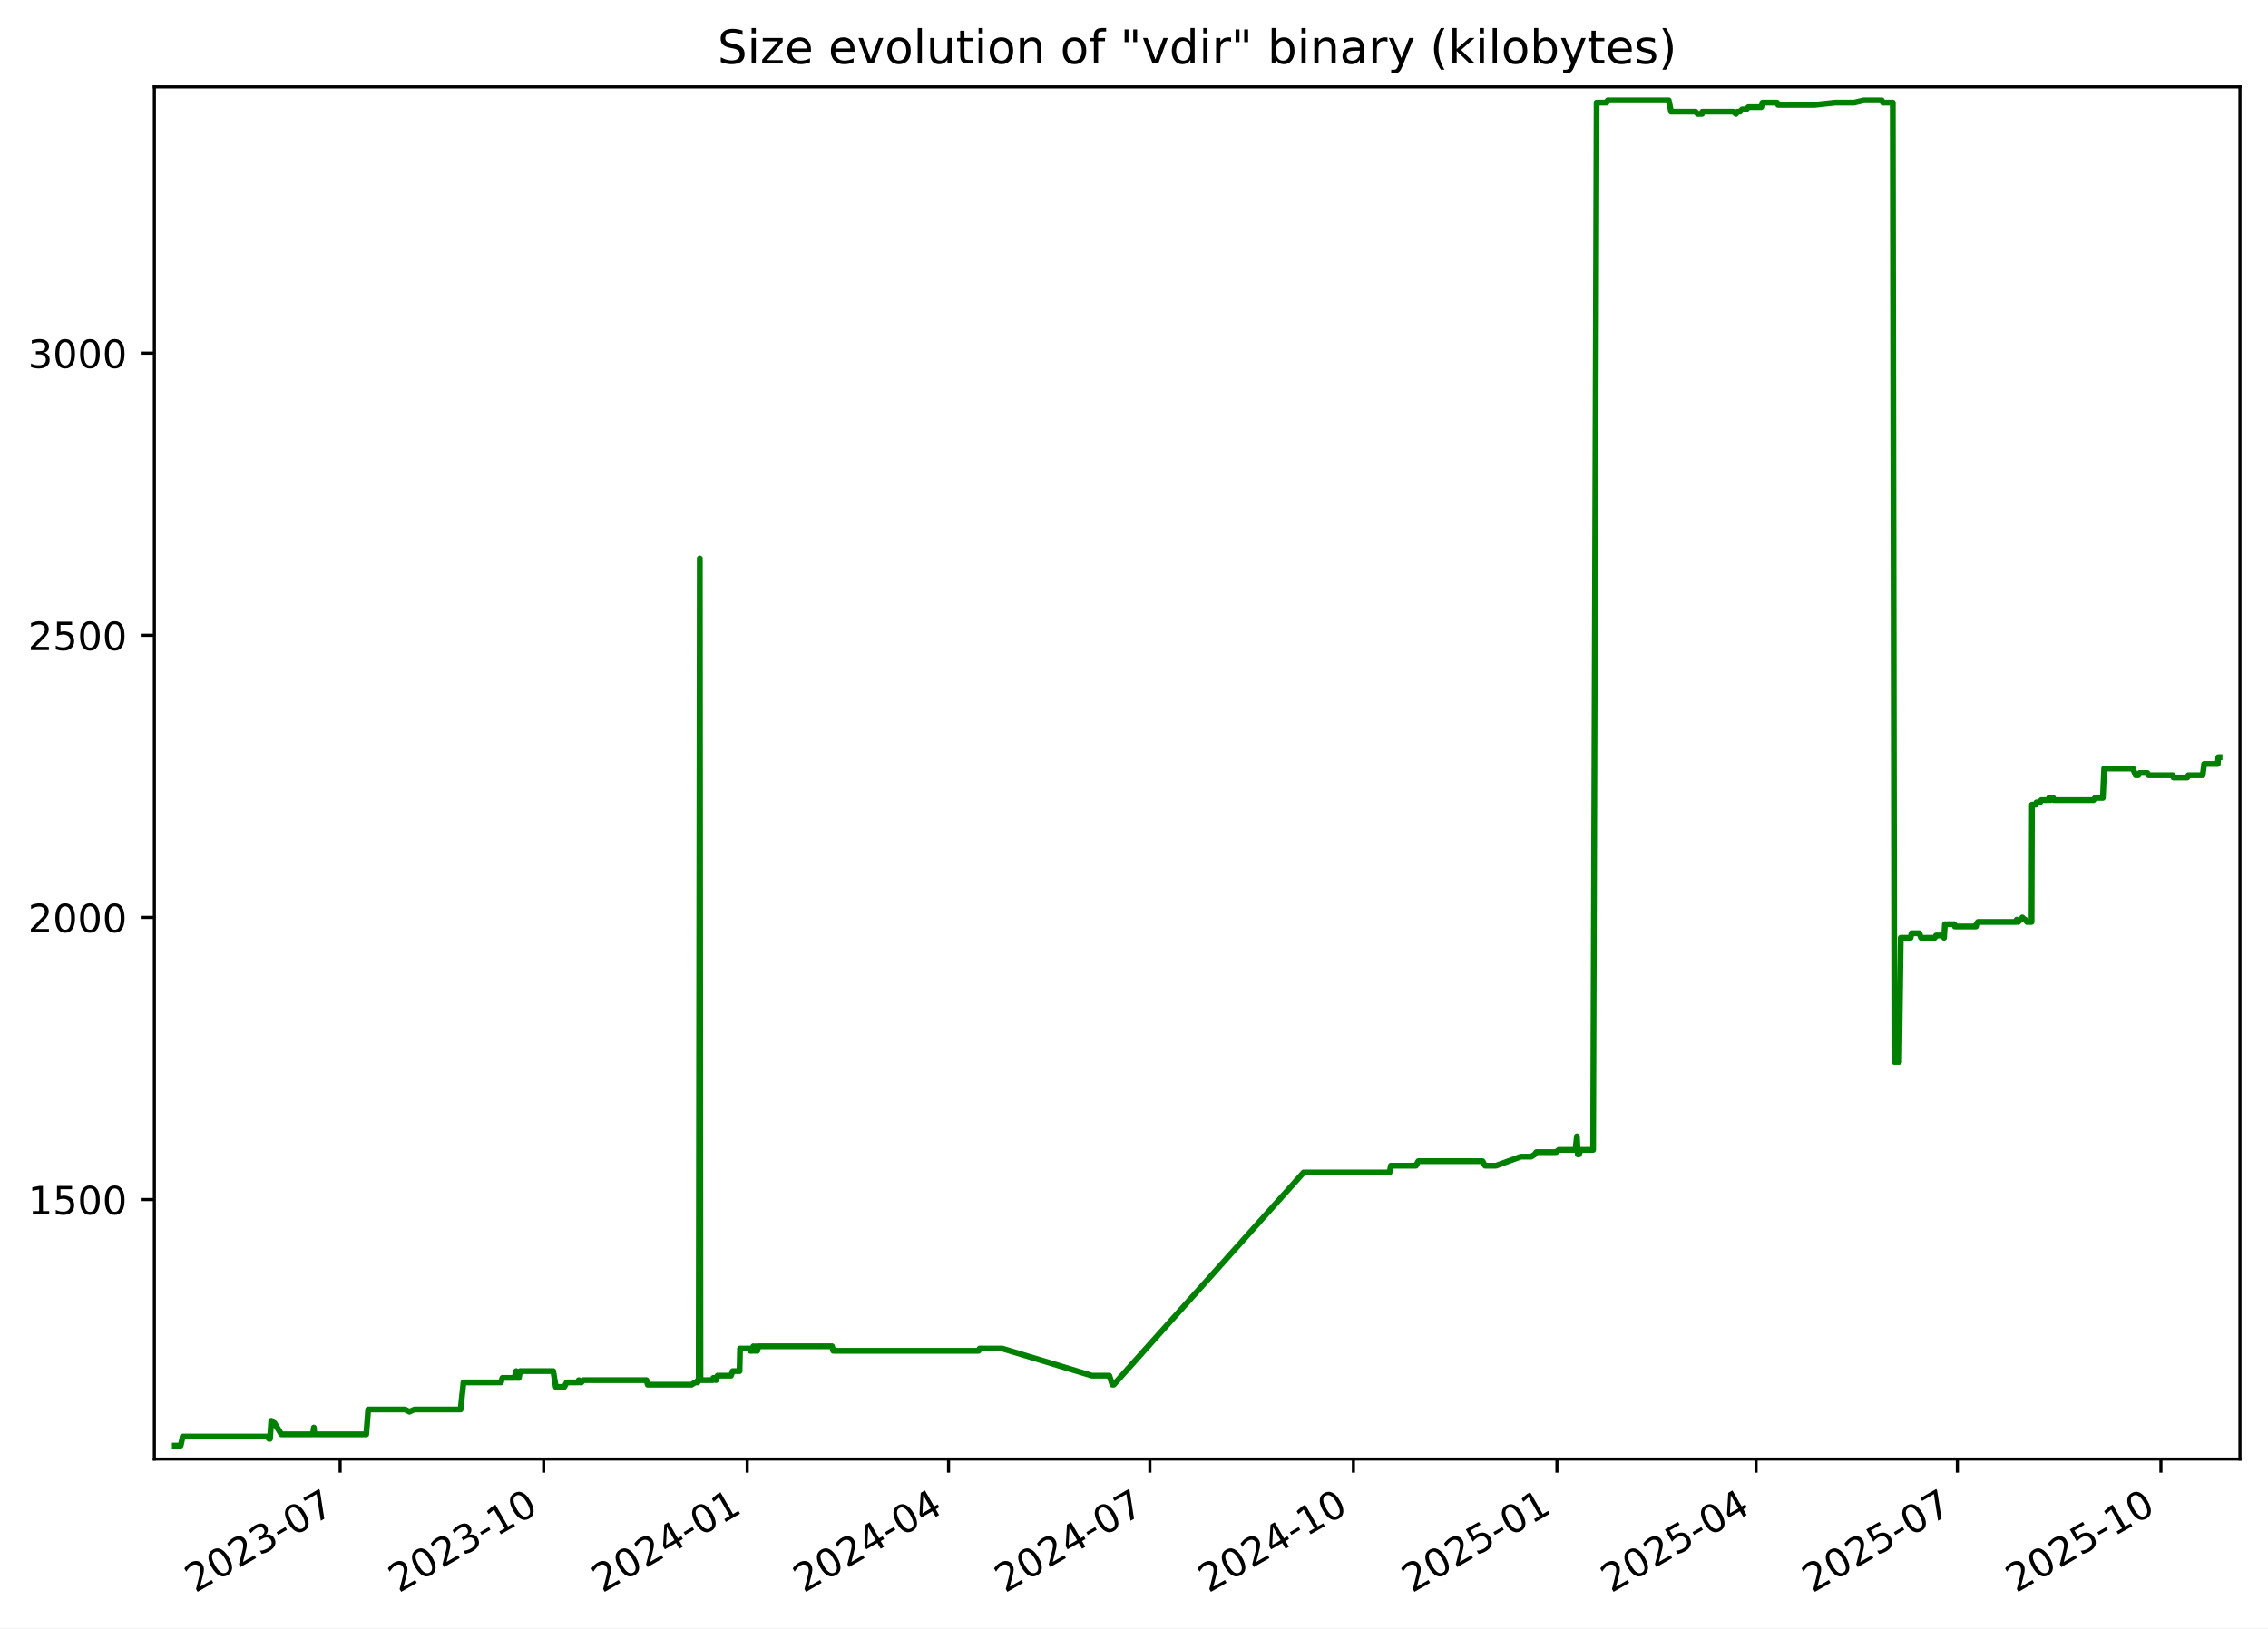
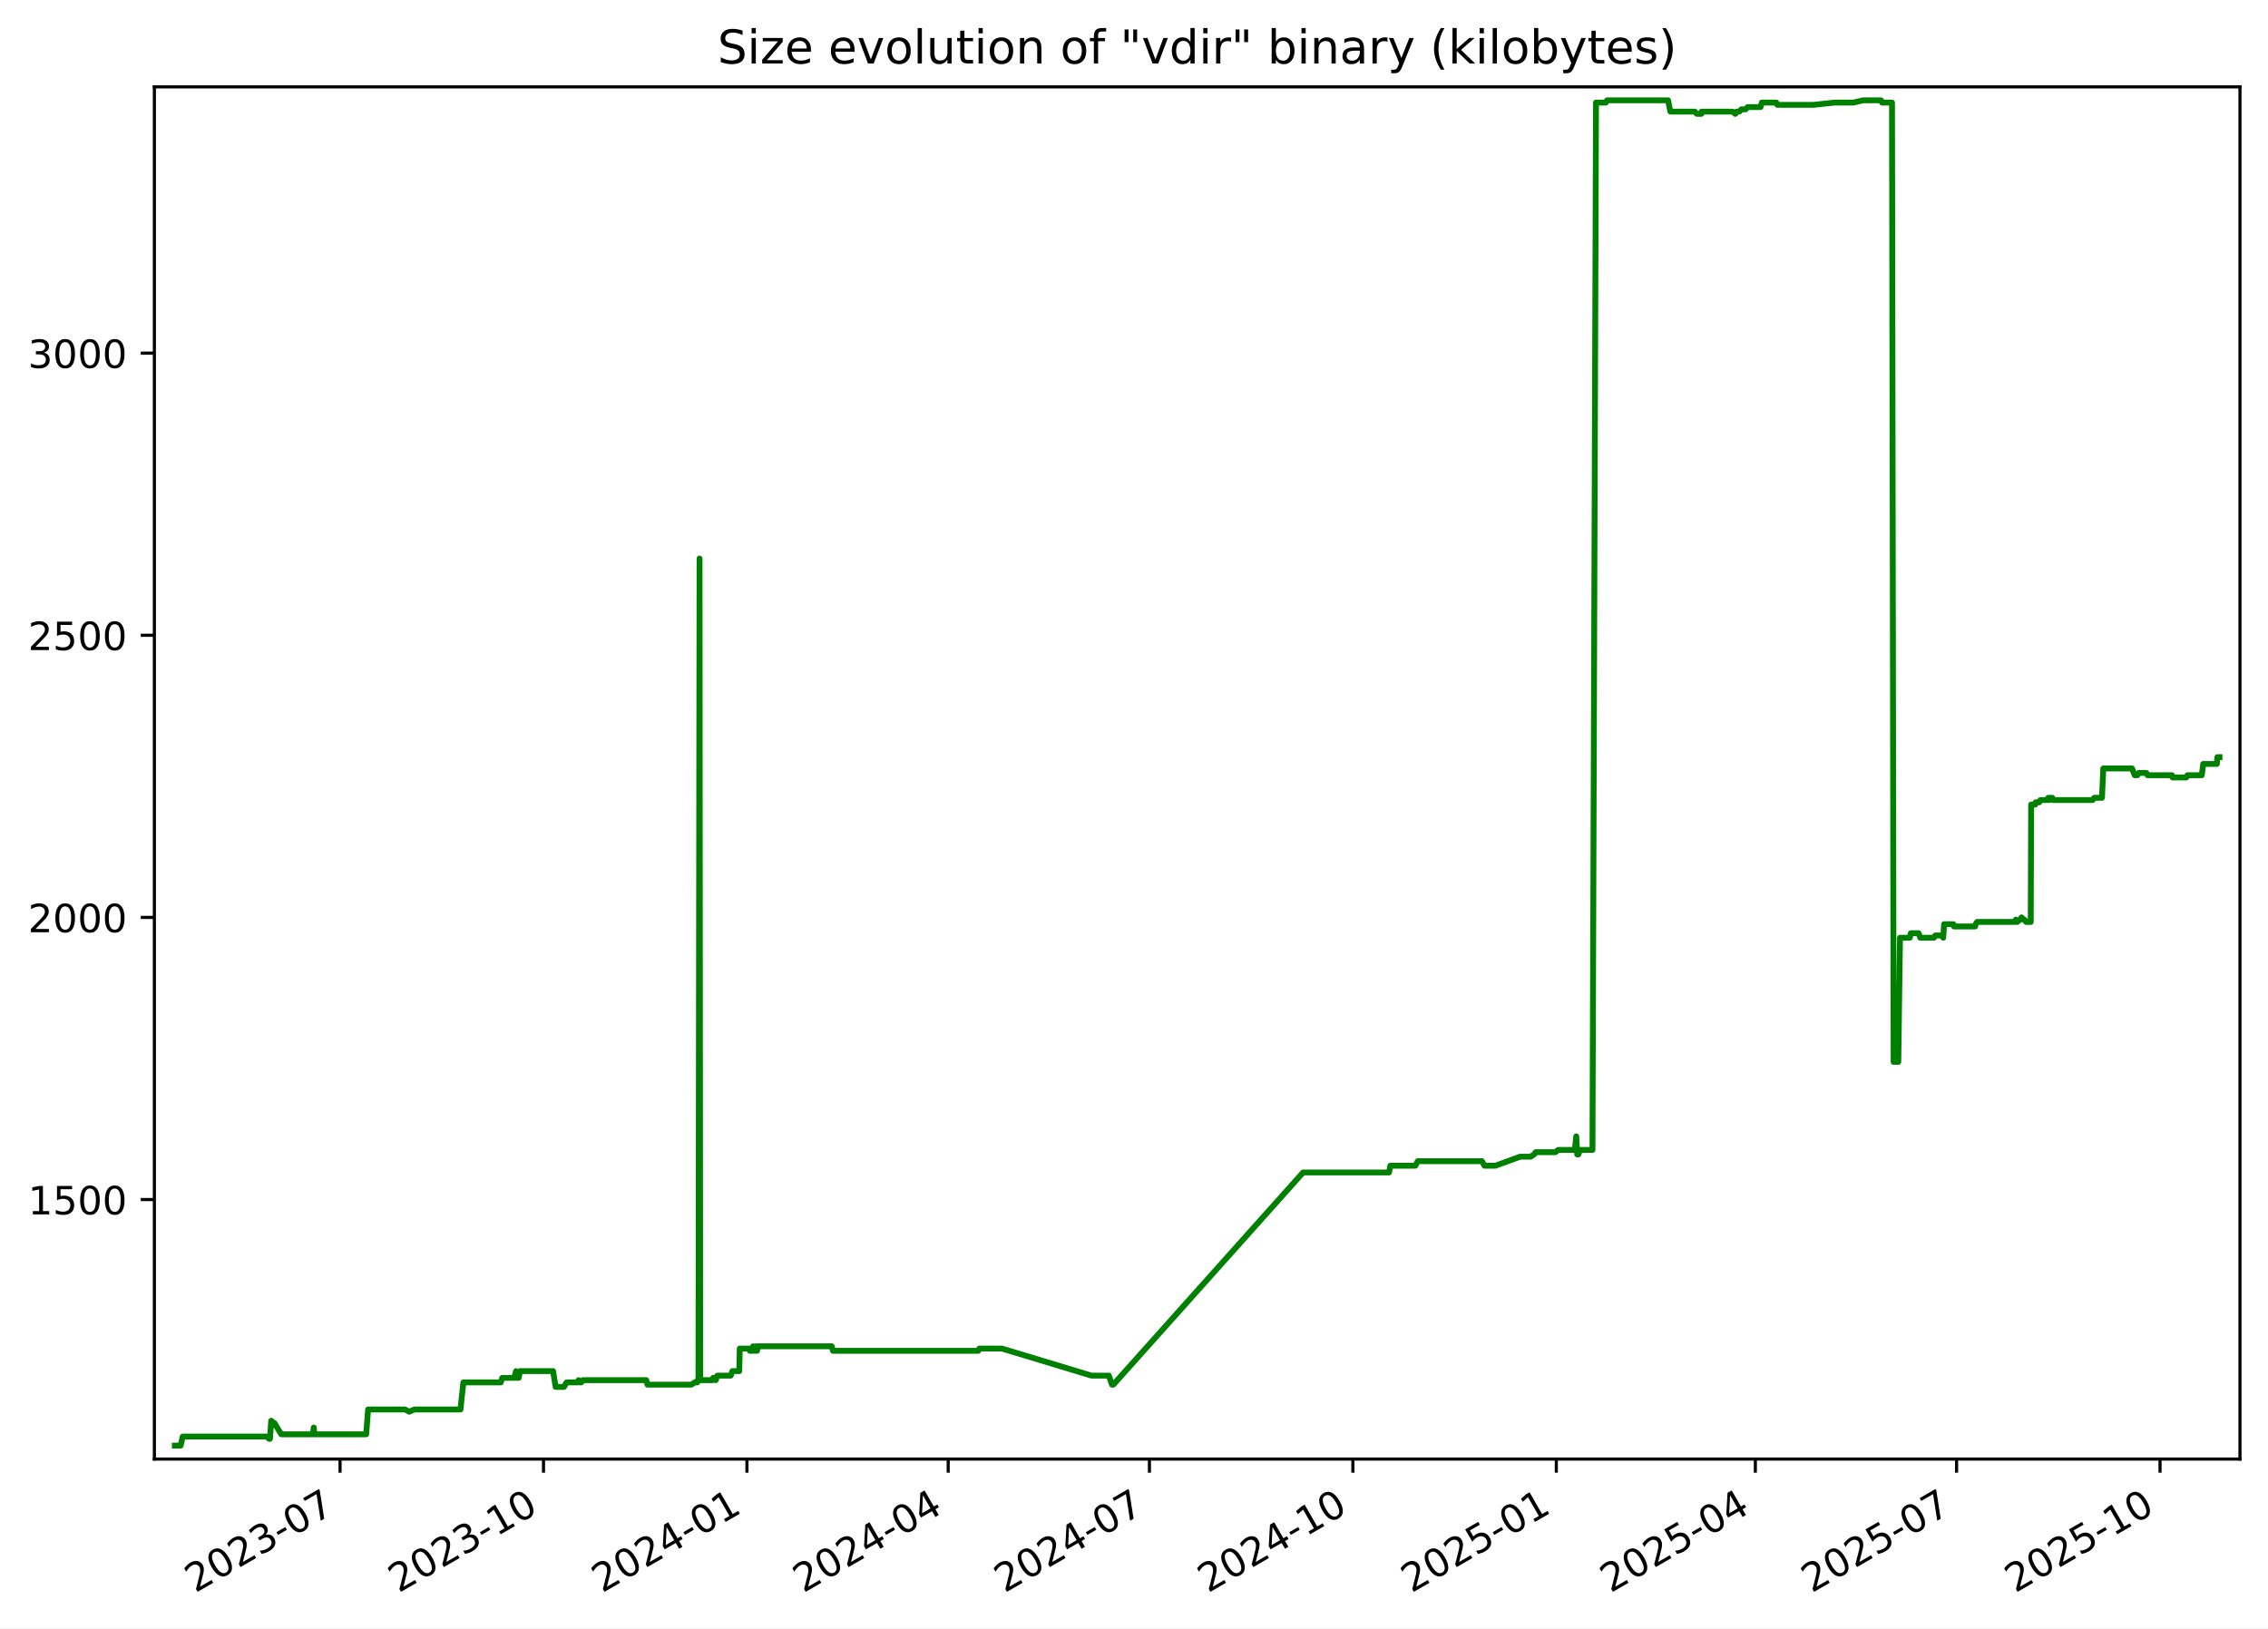
<svg xmlns="http://www.w3.org/2000/svg" xmlns:xlink="http://www.w3.org/1999/xlink" width="582.53pt" height="418.303pt" viewBox="0 0 582.53 418.303" version="1.1">
  <defs>
    <style type="text/css">*{stroke-linejoin: round; stroke-linecap: butt}</style>
  </defs>
  <g id="figure_1">
    <g id="patch_1">
      <path d="M -0 418.303  L 582.53 418.303  L 582.53 0  L -0 0  z " style="fill: #ffffff" />
    </g>
    <g id="axes_1">
      <g id="patch_2">
        <path d="M 39.65 374.83  L 575.33 374.83  L 575.33 22.318  L 39.65 22.318  z " style="fill: #ffffff" />
      </g>
      <g id="matplotlib.axis_1">
        <g id="xtick_1">
          <g id="line2d_1">
            <defs>
-               <path id="m505cd534e2" d="M 0 0  L 0 3.5  " style="stroke: #000000; stroke-width: 0.8" />
+               <path id="m823cda93e3" d="M 0 0  L 0 3.5  " style="stroke: #000000; stroke-width: 0.8" />
            </defs>
            <g>
-               <use xlink:href="#m505cd534e2" x="87.362" y="374.83" style="stroke: #000000; stroke-width: 0.8" />
+               <use xlink:href="#m823cda93e3" x="87.342" y="374.83" style="stroke: #000000; stroke-width: 0.8" />
            </g>
          </g>
          <g id="text_1">
-             <g transform="translate(50.13691 409.302) rotate(-30) scale(0.1 -0.1)">
+             <g transform="translate(50.11741 409.302) rotate(-30) scale(0.1 -0.1)">
              <defs>
                <path id="DejaVuSans-32" d="M 1228 531  L 3431 531  L 3431 0  L 469 0  L 469 531  Q 828 903 1448 1529  Q 2069 2156 2228 2338  Q 2531 2678 2651 2914  Q 2772 3150 2772 3378  Q 2772 3750 2511 3984  Q 2250 4219 1831 4219  Q 1534 4219 1204 4116  Q 875 4013 500 3803  L 500 4441  Q 881 4594 1212 4672  Q 1544 4750 1819 4750  Q 2544 4750 2975 4387  Q 3406 4025 3406 3419  Q 3406 3131 3298 2873  Q 3191 2616 2906 2266  Q 2828 2175 2409 1742  Q 1991 1309 1228 531  z " transform="scale(0.015625)" />
                <path id="DejaVuSans-30" d="M 2034 4250  Q 1547 4250 1301 3770  Q 1056 3291 1056 2328  Q 1056 1369 1301 889  Q 1547 409 2034 409  Q 2525 409 2770 889  Q 3016 1369 3016 2328  Q 3016 3291 2770 3770  Q 2525 4250 2034 4250  z M 2034 4750  Q 2819 4750 3233 4129  Q 3647 3509 3647 2328  Q 3647 1150 3233 529  Q 2819 -91 2034 -91  Q 1250 -91 836 529  Q 422 1150 422 2328  Q 422 3509 836 4129  Q 1250 4750 2034 4750  z " transform="scale(0.015625)" />
                <path id="DejaVuSans-33" d="M 2597 2516  Q 3050 2419 3304 2112  Q 3559 1806 3559 1356  Q 3559 666 3084 287  Q 2609 -91 1734 -91  Q 1441 -91 1130 -33  Q 819 25 488 141  L 488 750  Q 750 597 1062 519  Q 1375 441 1716 441  Q 2309 441 2620 675  Q 2931 909 2931 1356  Q 2931 1769 2642 2001  Q 2353 2234 1838 2234  L 1294 2234  L 1294 2753  L 1863 2753  Q 2328 2753 2575 2939  Q 2822 3125 2822 3475  Q 2822 3834 2567 4026  Q 2313 4219 1838 4219  Q 1578 4219 1281 4162  Q 984 4106 628 3988  L 628 4550  Q 988 4650 1302 4700  Q 1616 4750 1894 4750  Q 2613 4750 3031 4423  Q 3450 4097 3450 3541  Q 3450 3153 3228 2886  Q 3006 2619 2597 2516  z " transform="scale(0.015625)" />
                <path id="DejaVuSans-2d" d="M 313 2009  L 1997 2009  L 1997 1497  L 313 1497  L 313 2009  z " transform="scale(0.015625)" />
                <path id="DejaVuSans-37" d="M 525 4666  L 3525 4666  L 3525 4397  L 1831 0  L 1172 0  L 2766 4134  L 525 4134  L 525 4666  z " transform="scale(0.015625)" />
              </defs>
              <use xlink:href="#DejaVuSans-32" />
              <use xlink:href="#DejaVuSans-30" x="63.623" />
              <use xlink:href="#DejaVuSans-32" x="127.246" />
              <use xlink:href="#DejaVuSans-33" x="190.869" />
              <use xlink:href="#DejaVuSans-2d" x="254.492" />
              <use xlink:href="#DejaVuSans-30" x="290.576" />
              <use xlink:href="#DejaVuSans-37" x="354.199" />
            </g>
          </g>
        </g>
        <g id="xtick_2">
          <g id="line2d_2">
            <g>
-               <use xlink:href="#m505cd534e2" x="139.641" y="374.83" style="stroke: #000000; stroke-width: 0.8" />
+               <use xlink:href="#m823cda93e3" x="139.597" y="374.83" style="stroke: #000000; stroke-width: 0.8" />
            </g>
          </g>
          <g id="text_2">
-             <g transform="translate(102.4159 409.302) rotate(-30) scale(0.1 -0.1)">
+             <g transform="translate(102.3724 409.302) rotate(-30) scale(0.1 -0.1)">
              <defs>
                <path id="DejaVuSans-31" d="M 794 531  L 1825 531  L 1825 4091  L 703 3866  L 703 4441  L 1819 4666  L 2450 4666  L 2450 531  L 3481 531  L 3481 0  L 794 0  L 794 531  z " transform="scale(0.015625)" />
              </defs>
              <use xlink:href="#DejaVuSans-32" />
              <use xlink:href="#DejaVuSans-30" x="63.623" />
              <use xlink:href="#DejaVuSans-32" x="127.246" />
              <use xlink:href="#DejaVuSans-33" x="190.869" />
              <use xlink:href="#DejaVuSans-2d" x="254.492" />
              <use xlink:href="#DejaVuSans-31" x="290.576" />
              <use xlink:href="#DejaVuSans-30" x="354.199" />
            </g>
          </g>
        </g>
        <g id="xtick_3">
          <g id="line2d_3">
            <g>
-               <use xlink:href="#m505cd534e2" x="191.92" y="374.83" style="stroke: #000000; stroke-width: 0.8" />
+               <use xlink:href="#m823cda93e3" x="191.852" y="374.83" style="stroke: #000000; stroke-width: 0.8" />
            </g>
          </g>
          <g id="text_3">
-             <g transform="translate(154.6949 409.302) rotate(-30) scale(0.1 -0.1)">
+             <g transform="translate(154.6274 409.302) rotate(-30) scale(0.1 -0.1)">
              <defs>
                <path id="DejaVuSans-34" d="M 2419 4116  L 825 1625  L 2419 1625  L 2419 4116  z M 2253 4666  L 3047 4666  L 3047 1625  L 3713 1625  L 3713 1100  L 3047 1100  L 3047 0  L 2419 0  L 2419 1100  L 313 1100  L 313 1709  L 2253 4666  z " transform="scale(0.015625)" />
              </defs>
              <use xlink:href="#DejaVuSans-32" />
              <use xlink:href="#DejaVuSans-30" x="63.623" />
              <use xlink:href="#DejaVuSans-32" x="127.246" />
              <use xlink:href="#DejaVuSans-34" x="190.869" />
              <use xlink:href="#DejaVuSans-2d" x="254.492" />
              <use xlink:href="#DejaVuSans-30" x="290.576" />
              <use xlink:href="#DejaVuSans-31" x="354.199" />
            </g>
          </g>
        </g>
        <g id="xtick_4">
          <g id="line2d_4">
            <g>
-               <use xlink:href="#m505cd534e2" x="243.63" y="374.83" style="stroke: #000000; stroke-width: 0.8" />
+               <use xlink:href="#m823cda93e3" x="243.539" y="374.83" style="stroke: #000000; stroke-width: 0.8" />
            </g>
          </g>
          <g id="text_4">
-             <g transform="translate(206.4056 409.302) rotate(-30) scale(0.1 -0.1)">
+             <g transform="translate(206.3144 409.302) rotate(-30) scale(0.1 -0.1)">
              <use xlink:href="#DejaVuSans-32" />
              <use xlink:href="#DejaVuSans-30" x="63.623" />
              <use xlink:href="#DejaVuSans-32" x="127.246" />
              <use xlink:href="#DejaVuSans-34" x="190.869" />
              <use xlink:href="#DejaVuSans-2d" x="254.492" />
              <use xlink:href="#DejaVuSans-30" x="290.576" />
              <use xlink:href="#DejaVuSans-34" x="354.199" />
            </g>
          </g>
        </g>
        <g id="xtick_5">
          <g id="line2d_5">
            <g>
-               <use xlink:href="#m505cd534e2" x="295.341" y="374.83" style="stroke: #000000; stroke-width: 0.8" />
+               <use xlink:href="#m823cda93e3" x="295.226" y="374.83" style="stroke: #000000; stroke-width: 0.8" />
            </g>
          </g>
          <g id="text_5">
-             <g transform="translate(258.1164 409.302) rotate(-30) scale(0.1 -0.1)">
+             <g transform="translate(258.0014 409.302) rotate(-30) scale(0.1 -0.1)">
              <use xlink:href="#DejaVuSans-32" />
              <use xlink:href="#DejaVuSans-30" x="63.623" />
              <use xlink:href="#DejaVuSans-32" x="127.246" />
              <use xlink:href="#DejaVuSans-34" x="190.869" />
              <use xlink:href="#DejaVuSans-2d" x="254.492" />
              <use xlink:href="#DejaVuSans-30" x="290.576" />
              <use xlink:href="#DejaVuSans-37" x="354.199" />
            </g>
          </g>
        </g>
        <g id="xtick_6">
          <g id="line2d_6">
            <g>
-               <use xlink:href="#m505cd534e2" x="347.62" y="374.83" style="stroke: #000000; stroke-width: 0.8" />
+               <use xlink:href="#m823cda93e3" x="347.481" y="374.83" style="stroke: #000000; stroke-width: 0.8" />
            </g>
          </g>
          <g id="text_6">
-             <g transform="translate(310.3954 409.302) rotate(-30) scale(0.1 -0.1)">
+             <g transform="translate(310.2563 409.302) rotate(-30) scale(0.1 -0.1)">
              <use xlink:href="#DejaVuSans-32" />
              <use xlink:href="#DejaVuSans-30" x="63.623" />
              <use xlink:href="#DejaVuSans-32" x="127.246" />
              <use xlink:href="#DejaVuSans-34" x="190.869" />
              <use xlink:href="#DejaVuSans-2d" x="254.492" />
              <use xlink:href="#DejaVuSans-31" x="290.576" />
              <use xlink:href="#DejaVuSans-30" x="354.199" />
            </g>
          </g>
        </g>
        <g id="xtick_7">
          <g id="line2d_7">
            <g>
-               <use xlink:href="#m505cd534e2" x="399.899" y="374.83" style="stroke: #000000; stroke-width: 0.8" />
+               <use xlink:href="#m823cda93e3" x="399.736" y="374.83" style="stroke: #000000; stroke-width: 0.8" />
            </g>
          </g>
          <g id="text_7">
-             <g transform="translate(362.6744 409.302) rotate(-30) scale(0.1 -0.1)">
+             <g transform="translate(362.5113 409.302) rotate(-30) scale(0.1 -0.1)">
              <defs>
                <path id="DejaVuSans-35" d="M 691 4666  L 3169 4666  L 3169 4134  L 1269 4134  L 1269 2991  Q 1406 3038 1543 3061  Q 1681 3084 1819 3084  Q 2600 3084 3056 2656  Q 3513 2228 3513 1497  Q 3513 744 3044 326  Q 2575 -91 1722 -91  Q 1428 -91 1123 -41  Q 819 9 494 109  L 494 744  Q 775 591 1075 516  Q 1375 441 1709 441  Q 2250 441 2565 725  Q 2881 1009 2881 1497  Q 2881 1984 2565 2268  Q 2250 2553 1709 2553  Q 1456 2553 1204 2497  Q 953 2441 691 2322  L 691 4666  z " transform="scale(0.015625)" />
              </defs>
              <use xlink:href="#DejaVuSans-32" />
              <use xlink:href="#DejaVuSans-30" x="63.623" />
              <use xlink:href="#DejaVuSans-32" x="127.246" />
              <use xlink:href="#DejaVuSans-35" x="190.869" />
              <use xlink:href="#DejaVuSans-2d" x="254.492" />
              <use xlink:href="#DejaVuSans-30" x="290.576" />
              <use xlink:href="#DejaVuSans-31" x="354.199" />
            </g>
          </g>
        </g>
        <g id="xtick_8">
          <g id="line2d_8">
            <g>
-               <use xlink:href="#m505cd534e2" x="451.042" y="374.83" style="stroke: #000000; stroke-width: 0.8" />
+               <use xlink:href="#m823cda93e3" x="450.855" y="374.83" style="stroke: #000000; stroke-width: 0.8" />
            </g>
          </g>
          <g id="text_8">
-             <g transform="translate(413.8168 409.302) rotate(-30) scale(0.1 -0.1)">
+             <g transform="translate(413.6303 409.302) rotate(-30) scale(0.1 -0.1)">
              <use xlink:href="#DejaVuSans-32" />
              <use xlink:href="#DejaVuSans-30" x="63.623" />
              <use xlink:href="#DejaVuSans-32" x="127.246" />
              <use xlink:href="#DejaVuSans-35" x="190.869" />
              <use xlink:href="#DejaVuSans-2d" x="254.492" />
              <use xlink:href="#DejaVuSans-30" x="290.576" />
              <use xlink:href="#DejaVuSans-34" x="354.199" />
            </g>
          </g>
        </g>
        <g id="xtick_9">
          <g id="line2d_9">
            <g>
-               <use xlink:href="#m505cd534e2" x="502.752" y="374.83" style="stroke: #000000; stroke-width: 0.8" />
+               <use xlink:href="#m823cda93e3" x="502.542" y="374.83" style="stroke: #000000; stroke-width: 0.8" />
            </g>
          </g>
          <g id="text_9">
-             <g transform="translate(465.5276 409.302) rotate(-30) scale(0.1 -0.1)">
+             <g transform="translate(465.3173 409.302) rotate(-30) scale(0.1 -0.1)">
              <use xlink:href="#DejaVuSans-32" />
              <use xlink:href="#DejaVuSans-30" x="63.623" />
              <use xlink:href="#DejaVuSans-32" x="127.246" />
              <use xlink:href="#DejaVuSans-35" x="190.869" />
              <use xlink:href="#DejaVuSans-2d" x="254.492" />
              <use xlink:href="#DejaVuSans-30" x="290.576" />
              <use xlink:href="#DejaVuSans-37" x="354.199" />
            </g>
          </g>
        </g>
        <g id="xtick_10">
          <g id="line2d_10">
            <g>
-               <use xlink:href="#m505cd534e2" x="555.031" y="374.83" style="stroke: #000000; stroke-width: 0.8" />
+               <use xlink:href="#m823cda93e3" x="554.797" y="374.83" style="stroke: #000000; stroke-width: 0.8" />
            </g>
          </g>
          <g id="text_10">
-             <g transform="translate(517.8066 409.302) rotate(-30) scale(0.1 -0.1)">
+             <g transform="translate(517.5723 409.302) rotate(-30) scale(0.1 -0.1)">
              <use xlink:href="#DejaVuSans-32" />
              <use xlink:href="#DejaVuSans-30" x="63.623" />
              <use xlink:href="#DejaVuSans-32" x="127.246" />
              <use xlink:href="#DejaVuSans-35" x="190.869" />
              <use xlink:href="#DejaVuSans-2d" x="254.492" />
              <use xlink:href="#DejaVuSans-31" x="290.576" />
              <use xlink:href="#DejaVuSans-30" x="354.199" />
            </g>
          </g>
        </g>
      </g>
      <g id="matplotlib.axis_2">
        <g id="ytick_1">
          <g id="line2d_11">
            <defs>
-               <path id="m93fe0df3ff" d="M 0 0  L -3.5 0  " style="stroke: #000000; stroke-width: 0.8" />
+               <path id="m4133945fc1" d="M 0 0  L -3.5 0  " style="stroke: #000000; stroke-width: 0.8" />
            </defs>
            <g>
-               <use xlink:href="#m93fe0df3ff" x="39.65" y="308.169" style="stroke: #000000; stroke-width: 0.8" />
+               <use xlink:href="#m4133945fc1" x="39.65" y="308.169" style="stroke: #000000; stroke-width: 0.8" />
            </g>
          </g>
          <g id="text_11">
            <g transform="translate(7.2 311.968) scale(0.1 -0.1)">
              <use xlink:href="#DejaVuSans-31" />
              <use xlink:href="#DejaVuSans-35" x="63.623" />
              <use xlink:href="#DejaVuSans-30" x="127.246" />
              <use xlink:href="#DejaVuSans-30" x="190.869" />
            </g>
          </g>
        </g>
        <g id="ytick_2">
          <g id="line2d_12">
            <g>
-               <use xlink:href="#m93fe0df3ff" x="39.65" y="235.686" style="stroke: #000000; stroke-width: 0.8" />
+               <use xlink:href="#m4133945fc1" x="39.65" y="235.686" style="stroke: #000000; stroke-width: 0.8" />
            </g>
          </g>
          <g id="text_12">
            <g transform="translate(7.2 239.4848) scale(0.1 -0.1)">
              <use xlink:href="#DejaVuSans-32" />
              <use xlink:href="#DejaVuSans-30" x="63.623" />
              <use xlink:href="#DejaVuSans-30" x="127.246" />
              <use xlink:href="#DejaVuSans-30" x="190.869" />
            </g>
          </g>
        </g>
        <g id="ytick_3">
          <g id="line2d_13">
            <g>
-               <use xlink:href="#m93fe0df3ff" x="39.65" y="163.202" style="stroke: #000000; stroke-width: 0.8" />
+               <use xlink:href="#m4133945fc1" x="39.65" y="163.202" style="stroke: #000000; stroke-width: 0.8" />
            </g>
          </g>
          <g id="text_13">
            <g transform="translate(7.2 167.0015) scale(0.1 -0.1)">
              <use xlink:href="#DejaVuSans-32" />
              <use xlink:href="#DejaVuSans-35" x="63.623" />
              <use xlink:href="#DejaVuSans-30" x="127.246" />
              <use xlink:href="#DejaVuSans-30" x="190.869" />
            </g>
          </g>
        </g>
        <g id="ytick_4">
          <g id="line2d_14">
            <g>
-               <use xlink:href="#m93fe0df3ff" x="39.65" y="90.719" style="stroke: #000000; stroke-width: 0.8" />
+               <use xlink:href="#m4133945fc1" x="39.65" y="90.719" style="stroke: #000000; stroke-width: 0.8" />
            </g>
          </g>
          <g id="text_14">
            <g transform="translate(7.2 94.51831) scale(0.1 -0.1)">
              <use xlink:href="#DejaVuSans-33" />
              <use xlink:href="#DejaVuSans-30" x="63.623" />
              <use xlink:href="#DejaVuSans-30" x="127.246" />
              <use xlink:href="#DejaVuSans-30" x="190.869" />
            </g>
          </g>
        </g>
      </g>
      <g id="line2d_15">
-         <path d="M 44.902 371.374  L 46.406 371.374  L 46.932 369.055  L 68.576 369.055  L 69.111 369.635  L 69.344 369.635  L 69.677 364.996  L 70.287 365.575  L 70.489 365.575  L 72.26 368.475  L 80.367 368.475  L 80.609 366.735  L 80.753 368.475  L 94.073 368.475  L 94.567 362.096  L 104.057 362.096  L 105.146 362.676  L 106.434 362.096  L 118.302 362.096  L 119.05 355.138  L 128.666 355.138  L 129.038 353.978  L 132.124 353.978  L 132.577 352.239  L 132.741 353.978  L 133.263 353.978  L 133.594 352.239  L 142.101 352.239  L 142.76 356.298  L 144.917 356.298  L 145.563 355.138  L 148.423 355.138  L 148.649 354.558  L 148.949 355.138  L 149.334 355.138  L 149.759 354.558  L 166.047 354.558  L 166.372 355.718  L 177.633 355.718  L 178.511 355.138  L 179.161 355.138  L 179.223 354.558  L 179.462 354.558  L 179.742 143.487  L 179.911 354.558  L 183.159 354.558  L 183.218 353.978  L 183.637 353.978  L 183.897 354.558  L 184.311 353.398  L 187.755 353.398  L 188.186 352.239  L 189.948 352.239  L 190.07 346.44  L 192.474 346.44  L 192.67 347.02  L 193.429 347.02  L 193.498 345.86  L 193.93 347.02  L 194.176 347.02  L 194.225 345.86  L 194.376 347.02  L 194.515 347.02  L 194.754 345.86  L 213.704 345.86  L 214.023 347.02  L 251.354 347.02  L 251.625 346.44  L 257.428 346.44  L 280.46 353.398  L 284.917 353.398  L 285.717 355.718  L 286.063 355.718  L 334.826 301.21  L 356.915 301.21  L 357.246 299.471  L 363.678 299.471  L 364.293 298.311  L 380.779 298.311  L 381.446 299.471  L 384.243 299.471  L 390.626 297.151  L 393.287 297.151  L 394.186 296.571  L 394.605 295.992  L 399.669 295.992  L 400.377 295.412  L 404.647 295.412  L 405.026 291.933  L 405.264 296.571  L 405.566 296.571  L 405.985 295.412  L 409.191 295.412  L 410.094 26.354  L 412.639 26.354  L 412.943 25.774  L 428.612 25.774  L 429.209 28.673  L 435.493 28.673  L 436.028 29.253  L 437.149 29.253  L 437.248 28.673  L 445.179 28.673  L 445.897 29.253  L 446.247 28.673  L 446.929 28.673  L 447.439 28.094  L 448.516 28.094  L 449.079 27.514  L 452.371 27.514  L 452.705 26.354  L 456.42 26.354  L 456.704 26.934  L 466.016 26.934  L 471.389 26.354  L 476.228 26.354  L 478.711 25.774  L 483.34 25.774  L 483.613 26.354  L 486.162 26.354  L 486.573 272.797  L 487.779 272.797  L 488.211 240.904  L 490.733 240.904  L 490.988 239.745  L 492.991 239.745  L 493.423 240.904  L 496.934 240.904  L 497.278 240.324  L 499.099 240.324  L 499.327 240.904  L 499.547 237.425  L 501.939 237.425  L 502.097 238.005  L 507.532 238.005  L 507.646 237.425  L 508.037 236.845  L 517.781 236.845  L 517.986 236.265  L 518.387 236.845  L 518.924 236.265  L 519.143 236.265  L 519.433 235.686  L 520.022 236.265  L 520.189 236.265  L 520.63 236.845  L 521.81 236.845  L 521.911 206.692  L 522.96 206.692  L 523.065 206.112  L 523.992 206.112  L 524.292 205.533  L 526.107 205.533  L 526.313 204.953  L 526.652 205.533  L 526.766 204.953  L 527.34 204.953  L 527.535 205.533  L 537.702 205.533  L 538.132 204.953  L 540.116 204.953  L 540.454 197.414  L 547.828 197.414  L 548.533 199.154  L 549.226 199.154  L 549.552 198.574  L 551.542 198.574  L 551.844 199.154  L 558.115 199.154  L 558.248 199.734  L 561.79 199.734  L 562.077 199.154  L 565.762 199.154  L 566.13 196.255  L 569.635 196.255  L 569.772 194.515  L 570.078 194.515  L 570.078 194.515  " clip-path="url(#pa844900dd6)" style="fill: none; stroke: #008000; stroke-width: 1.5; stroke-linecap: square" />
+         <path d="M 44.902 371.374  L 46.405 371.374  L 46.931 369.055  L 68.565 369.055  L 69.1 369.635  L 69.333 369.635  L 69.665 364.996  L 70.276 365.575  L 70.477 365.575  L 72.248 368.475  L 80.351 368.475  L 80.592 366.735  L 80.736 368.475  L 94.05 368.475  L 94.545 362.096  L 104.029 362.096  L 105.118 362.676  L 106.406 362.096  L 118.268 362.096  L 119.016 355.138  L 128.628 355.138  L 129 353.978  L 132.083 353.978  L 132.536 352.239  L 132.7 353.978  L 133.223 353.978  L 133.553 352.239  L 142.057 352.239  L 142.715 356.298  L 144.871 356.298  L 145.517 355.138  L 148.375 355.138  L 148.602 354.558  L 148.901 355.138  L 149.286 355.138  L 149.711 354.558  L 165.991 354.558  L 166.316 355.718  L 177.572 355.718  L 178.45 355.138  L 179.099 355.138  L 179.161 354.558  L 179.4 354.558  L 179.68 143.487  L 179.849 354.558  L 183.095 354.558  L 183.155 353.978  L 183.573 353.978  L 183.833 354.558  L 184.247 353.398  L 187.689 353.398  L 188.12 352.239  L 189.881 352.239  L 190.004 346.44  L 192.406 346.44  L 192.603 347.02  L 193.361 347.02  L 193.43 345.86  L 193.861 347.02  L 194.108 347.02  L 194.157 345.86  L 194.307 347.02  L 194.446 347.02  L 194.685 345.86  L 213.626 345.86  L 213.945 347.02  L 251.259 347.02  L 251.53 346.44  L 257.331 346.44  L 280.351 353.398  L 284.807 353.398  L 285.607 355.718  L 285.953 355.718  L 334.693 301.21  L 356.771 301.21  L 357.102 299.471  L 363.532 299.471  L 364.146 298.311  L 380.624 298.311  L 381.291 299.471  L 384.088 299.471  L 390.467 297.151  L 393.127 297.151  L 394.026 296.571  L 394.444 295.992  L 399.506 295.992  L 400.214 295.412  L 404.482 295.412  L 404.861 291.933  L 405.099 296.571  L 405.401 296.571  L 405.82 295.412  L 409.024 295.412  L 409.926 26.354  L 412.47 26.354  L 412.774 25.774  L 428.436 25.774  L 429.032 28.673  L 435.313 28.673  L 435.848 29.253  L 436.969 29.253  L 437.068 28.673  L 444.995 28.673  L 445.713 29.253  L 446.062 28.673  L 446.745 28.673  L 447.255 28.094  L 448.33 28.094  L 448.893 27.514  L 452.184 27.514  L 452.518 26.354  L 456.231 26.354  L 456.515 26.934  L 465.823 26.934  L 471.193 26.354  L 476.03 26.354  L 478.512 25.774  L 483.139 25.774  L 483.412 26.354  L 485.959 26.354  L 486.37 272.797  L 487.576 272.797  L 488.007 240.904  L 490.528 240.904  L 490.783 239.745  L 492.785 239.745  L 493.217 240.904  L 496.726 240.904  L 497.071 240.324  L 498.891 240.324  L 499.119 240.904  L 499.338 237.425  L 501.729 237.425  L 501.887 238.005  L 507.32 238.005  L 507.434 237.425  L 507.824 236.845  L 517.564 236.845  L 517.769 236.265  L 518.17 236.845  L 518.706 236.265  L 518.925 236.265  L 519.215 235.686  L 519.804 236.265  L 519.971 236.265  L 520.412 236.845  L 521.591 236.845  L 521.692 206.692  L 522.74 206.692  L 522.845 206.112  L 523.772 206.112  L 524.071 205.533  L 525.886 205.533  L 526.092 204.953  L 526.431 205.533  L 526.544 204.953  L 527.119 204.953  L 527.313 205.533  L 537.475 205.533  L 537.905 204.953  L 539.889 204.953  L 540.226 197.414  L 547.597 197.414  L 548.302 199.154  L 548.994 199.154  L 549.32 198.574  L 551.31 198.574  L 551.612 199.154  L 557.88 199.154  L 558.013 199.734  L 561.552 199.734  L 561.839 199.154  L 565.522 199.154  L 565.89 196.255  L 569.394 196.255  L 569.531 194.515  L 570.078 194.515  L 570.078 194.515  " clip-path="url(#pa2850b24e8)" style="fill: none; stroke: #008000; stroke-width: 1.5; stroke-linecap: square" />
      </g>
      <g id="patch_3">
        <path d="M 39.65 374.83  L 39.65 22.318  " style="fill: none; stroke: #000000; stroke-width: 0.8; stroke-linejoin: miter; stroke-linecap: square" />
      </g>
      <g id="patch_4">
        <path d="M 575.33 374.83  L 575.33 22.318  " style="fill: none; stroke: #000000; stroke-width: 0.8; stroke-linejoin: miter; stroke-linecap: square" />
      </g>
      <g id="patch_5">
        <path d="M 39.65 374.83  L 575.33 374.83  " style="fill: none; stroke: #000000; stroke-width: 0.8; stroke-linejoin: miter; stroke-linecap: square" />
      </g>
      <g id="patch_6">
        <path d="M 39.65 22.318  L 575.33 22.318  " style="fill: none; stroke: #000000; stroke-width: 0.8; stroke-linejoin: miter; stroke-linecap: square" />
      </g>
      <g id="text_15">
        <g transform="translate(184.3006 16.31812) scale(0.12 -0.12)">
          <defs>
            <path id="DejaVuSans-53" d="M 3425 4513  L 3425 3897  Q 3066 4069 2747 4153  Q 2428 4238 2131 4238  Q 1616 4238 1336 4038  Q 1056 3838 1056 3469  Q 1056 3159 1242 3001  Q 1428 2844 1947 2747  L 2328 2669  Q 3034 2534 3370 2195  Q 3706 1856 3706 1288  Q 3706 609 3251 259  Q 2797 -91 1919 -91  Q 1588 -91 1214 -16  Q 841 59 441 206  L 441 856  Q 825 641 1194 531  Q 1563 422 1919 422  Q 2459 422 2753 634  Q 3047 847 3047 1241  Q 3047 1584 2836 1778  Q 2625 1972 2144 2069  L 1759 2144  Q 1053 2284 737 2584  Q 422 2884 422 3419  Q 422 4038 858 4394  Q 1294 4750 2059 4750  Q 2388 4750 2728 4690  Q 3069 4631 3425 4513  z " transform="scale(0.015625)" />
            <path id="DejaVuSans-69" d="M 603 3500  L 1178 3500  L 1178 0  L 603 0  L 603 3500  z M 603 4863  L 1178 4863  L 1178 4134  L 603 4134  L 603 4863  z " transform="scale(0.015625)" />
            <path id="DejaVuSans-7a" d="M 353 3500  L 3084 3500  L 3084 2975  L 922 459  L 3084 459  L 3084 0  L 275 0  L 275 525  L 2438 3041  L 353 3041  L 353 3500  z " transform="scale(0.015625)" />
            <path id="DejaVuSans-65" d="M 3597 1894  L 3597 1613  L 953 1613  Q 991 1019 1311 708  Q 1631 397 2203 397  Q 2534 397 2845 478  Q 3156 559 3463 722  L 3463 178  Q 3153 47 2828 -22  Q 2503 -91 2169 -91  Q 1331 -91 842 396  Q 353 884 353 1716  Q 353 2575 817 3079  Q 1281 3584 2069 3584  Q 2775 3584 3186 3129  Q 3597 2675 3597 1894  z M 3022 2063  Q 3016 2534 2758 2815  Q 2500 3097 2075 3097  Q 1594 3097 1305 2825  Q 1016 2553 972 2059  L 3022 2063  z " transform="scale(0.015625)" />
            <path id="DejaVuSans-20" transform="scale(0.015625)" />
            <path id="DejaVuSans-76" d="M 191 3500  L 800 3500  L 1894 563  L 2988 3500  L 3597 3500  L 2284 0  L 1503 0  L 191 3500  z " transform="scale(0.015625)" />
            <path id="DejaVuSans-6f" d="M 1959 3097  Q 1497 3097 1228 2736  Q 959 2375 959 1747  Q 959 1119 1226 758  Q 1494 397 1959 397  Q 2419 397 2687 759  Q 2956 1122 2956 1747  Q 2956 2369 2687 2733  Q 2419 3097 1959 3097  z M 1959 3584  Q 2709 3584 3137 3096  Q 3566 2609 3566 1747  Q 3566 888 3137 398  Q 2709 -91 1959 -91  Q 1206 -91 779 398  Q 353 888 353 1747  Q 353 2609 779 3096  Q 1206 3584 1959 3584  z " transform="scale(0.015625)" />
            <path id="DejaVuSans-6c" d="M 603 4863  L 1178 4863  L 1178 0  L 603 0  L 603 4863  z " transform="scale(0.015625)" />
            <path id="DejaVuSans-75" d="M 544 1381  L 544 3500  L 1119 3500  L 1119 1403  Q 1119 906 1312 657  Q 1506 409 1894 409  Q 2359 409 2629 706  Q 2900 1003 2900 1516  L 2900 3500  L 3475 3500  L 3475 0  L 2900 0  L 2900 538  Q 2691 219 2414 64  Q 2138 -91 1772 -91  Q 1169 -91 856 284  Q 544 659 544 1381  z M 1991 3584  L 1991 3584  z " transform="scale(0.015625)" />
            <path id="DejaVuSans-74" d="M 1172 4494  L 1172 3500  L 2356 3500  L 2356 3053  L 1172 3053  L 1172 1153  Q 1172 725 1289 603  Q 1406 481 1766 481  L 2356 481  L 2356 0  L 1766 0  Q 1100 0 847 248  Q 594 497 594 1153  L 594 3053  L 172 3053  L 172 3500  L 594 3500  L 594 4494  L 1172 4494  z " transform="scale(0.015625)" />
            <path id="DejaVuSans-6e" d="M 3513 2113  L 3513 0  L 2938 0  L 2938 2094  Q 2938 2591 2744 2837  Q 2550 3084 2163 3084  Q 1697 3084 1428 2787  Q 1159 2491 1159 1978  L 1159 0  L 581 0  L 581 3500  L 1159 3500  L 1159 2956  Q 1366 3272 1645 3428  Q 1925 3584 2291 3584  Q 2894 3584 3203 3211  Q 3513 2838 3513 2113  z " transform="scale(0.015625)" />
            <path id="DejaVuSans-66" d="M 2375 4863  L 2375 4384  L 1825 4384  Q 1516 4384 1395 4259  Q 1275 4134 1275 3809  L 1275 3500  L 2222 3500  L 2222 3053  L 1275 3053  L 1275 0  L 697 0  L 697 3053  L 147 3053  L 147 3500  L 697 3500  L 697 3744  Q 697 4328 969 4595  Q 1241 4863 1831 4863  L 2375 4863  z " transform="scale(0.015625)" />
            <path id="DejaVuSans-22" d="M 1147 4666  L 1147 2931  L 616 2931  L 616 4666  L 1147 4666  z M 2328 4666  L 2328 2931  L 1797 2931  L 1797 4666  L 2328 4666  z " transform="scale(0.015625)" />
            <path id="DejaVuSans-64" d="M 2906 2969  L 2906 4863  L 3481 4863  L 3481 0  L 2906 0  L 2906 525  Q 2725 213 2448 61  Q 2172 -91 1784 -91  Q 1150 -91 751 415  Q 353 922 353 1747  Q 353 2572 751 3078  Q 1150 3584 1784 3584  Q 2172 3584 2448 3432  Q 2725 3281 2906 2969  z M 947 1747  Q 947 1113 1208 752  Q 1469 391 1925 391  Q 2381 391 2643 752  Q 2906 1113 2906 1747  Q 2906 2381 2643 2742  Q 2381 3103 1925 3103  Q 1469 3103 1208 2742  Q 947 2381 947 1747  z " transform="scale(0.015625)" />
            <path id="DejaVuSans-72" d="M 2631 2963  Q 2534 3019 2420 3045  Q 2306 3072 2169 3072  Q 1681 3072 1420 2755  Q 1159 2438 1159 1844  L 1159 0  L 581 0  L 581 3500  L 1159 3500  L 1159 2956  Q 1341 3275 1631 3429  Q 1922 3584 2338 3584  Q 2397 3584 2469 3576  Q 2541 3569 2628 3553  L 2631 2963  z " transform="scale(0.015625)" />
            <path id="DejaVuSans-62" d="M 3116 1747  Q 3116 2381 2855 2742  Q 2594 3103 2138 3103  Q 1681 3103 1420 2742  Q 1159 2381 1159 1747  Q 1159 1113 1420 752  Q 1681 391 2138 391  Q 2594 391 2855 752  Q 3116 1113 3116 1747  z M 1159 2969  Q 1341 3281 1617 3432  Q 1894 3584 2278 3584  Q 2916 3584 3314 3078  Q 3713 2572 3713 1747  Q 3713 922 3314 415  Q 2916 -91 2278 -91  Q 1894 -91 1617 61  Q 1341 213 1159 525  L 1159 0  L 581 0  L 581 4863  L 1159 4863  L 1159 2969  z " transform="scale(0.015625)" />
            <path id="DejaVuSans-61" d="M 2194 1759  Q 1497 1759 1228 1600  Q 959 1441 959 1056  Q 959 750 1161 570  Q 1363 391 1709 391  Q 2188 391 2477 730  Q 2766 1069 2766 1631  L 2766 1759  L 2194 1759  z M 3341 1997  L 3341 0  L 2766 0  L 2766 531  Q 2569 213 2275 61  Q 1981 -91 1556 -91  Q 1019 -91 701 211  Q 384 513 384 1019  Q 384 1609 779 1909  Q 1175 2209 1959 2209  L 2766 2209  L 2766 2266  Q 2766 2663 2505 2880  Q 2244 3097 1772 3097  Q 1472 3097 1187 3025  Q 903 2953 641 2809  L 641 3341  Q 956 3463 1253 3523  Q 1550 3584 1831 3584  Q 2591 3584 2966 3190  Q 3341 2797 3341 1997  z " transform="scale(0.015625)" />
            <path id="DejaVuSans-79" d="M 2059 -325  Q 1816 -950 1584 -1140  Q 1353 -1331 966 -1331  L 506 -1331  L 506 -850  L 844 -850  Q 1081 -850 1212 -737  Q 1344 -625 1503 -206  L 1606 56  L 191 3500  L 800 3500  L 1894 763  L 2988 3500  L 3597 3500  L 2059 -325  z " transform="scale(0.015625)" />
            <path id="DejaVuSans-28" d="M 1984 4856  Q 1566 4138 1362 3434  Q 1159 2731 1159 2009  Q 1159 1288 1364 580  Q 1569 -128 1984 -844  L 1484 -844  Q 1016 -109 783 600  Q 550 1309 550 2009  Q 550 2706 781 3412  Q 1013 4119 1484 4856  L 1984 4856  z " transform="scale(0.015625)" />
            <path id="DejaVuSans-6b" d="M 581 4863  L 1159 4863  L 1159 1991  L 2875 3500  L 3609 3500  L 1753 1863  L 3688 0  L 2938 0  L 1159 1709  L 1159 0  L 581 0  L 581 4863  z " transform="scale(0.015625)" />
            <path id="DejaVuSans-73" d="M 2834 3397  L 2834 2853  Q 2591 2978 2328 3040  Q 2066 3103 1784 3103  Q 1356 3103 1142 2972  Q 928 2841 928 2578  Q 928 2378 1081 2264  Q 1234 2150 1697 2047  L 1894 2003  Q 2506 1872 2764 1633  Q 3022 1394 3022 966  Q 3022 478 2636 193  Q 2250 -91 1575 -91  Q 1294 -91 989 -36  Q 684 19 347 128  L 347 722  Q 666 556 975 473  Q 1284 391 1588 391  Q 1994 391 2212 530  Q 2431 669 2431 922  Q 2431 1156 2273 1281  Q 2116 1406 1581 1522  L 1381 1569  Q 847 1681 609 1914  Q 372 2147 372 2553  Q 372 3047 722 3315  Q 1072 3584 1716 3584  Q 2034 3584 2315 3537  Q 2597 3491 2834 3397  z " transform="scale(0.015625)" />
            <path id="DejaVuSans-29" d="M 513 4856  L 1013 4856  Q 1481 4119 1714 3412  Q 1947 2706 1947 2009  Q 1947 1309 1714 600  Q 1481 -109 1013 -844  L 513 -844  Q 928 -128 1133 580  Q 1338 1288 1338 2009  Q 1338 2731 1133 3434  Q 928 4138 513 4856  z " transform="scale(0.015625)" />
          </defs>
          <use xlink:href="#DejaVuSans-53" />
          <use xlink:href="#DejaVuSans-69" x="63.477" />
          <use xlink:href="#DejaVuSans-7a" x="91.26" />
          <use xlink:href="#DejaVuSans-65" x="143.75" />
          <use xlink:href="#DejaVuSans-20" x="205.273" />
          <use xlink:href="#DejaVuSans-65" x="237.061" />
          <use xlink:href="#DejaVuSans-76" x="298.584" />
          <use xlink:href="#DejaVuSans-6f" x="357.764" />
          <use xlink:href="#DejaVuSans-6c" x="418.945" />
          <use xlink:href="#DejaVuSans-75" x="446.729" />
          <use xlink:href="#DejaVuSans-74" x="510.107" />
          <use xlink:href="#DejaVuSans-69" x="549.316" />
          <use xlink:href="#DejaVuSans-6f" x="577.1" />
          <use xlink:href="#DejaVuSans-6e" x="638.281" />
          <use xlink:href="#DejaVuSans-20" x="701.66" />
          <use xlink:href="#DejaVuSans-6f" x="733.447" />
          <use xlink:href="#DejaVuSans-66" x="794.629" />
          <use xlink:href="#DejaVuSans-20" x="829.834" />
          <use xlink:href="#DejaVuSans-22" x="861.621" />
          <use xlink:href="#DejaVuSans-76" x="907.617" />
          <use xlink:href="#DejaVuSans-64" x="966.797" />
          <use xlink:href="#DejaVuSans-69" x="1030.273" />
          <use xlink:href="#DejaVuSans-72" x="1058.057" />
          <use xlink:href="#DejaVuSans-22" x="1099.17" />
          <use xlink:href="#DejaVuSans-20" x="1145.166" />
          <use xlink:href="#DejaVuSans-62" x="1176.953" />
          <use xlink:href="#DejaVuSans-69" x="1240.43" />
          <use xlink:href="#DejaVuSans-6e" x="1268.213" />
          <use xlink:href="#DejaVuSans-61" x="1331.592" />
          <use xlink:href="#DejaVuSans-72" x="1392.871" />
          <use xlink:href="#DejaVuSans-79" x="1433.984" />
          <use xlink:href="#DejaVuSans-20" x="1493.164" />
          <use xlink:href="#DejaVuSans-28" x="1524.951" />
          <use xlink:href="#DejaVuSans-6b" x="1563.965" />
          <use xlink:href="#DejaVuSans-69" x="1621.875" />
          <use xlink:href="#DejaVuSans-6c" x="1649.658" />
          <use xlink:href="#DejaVuSans-6f" x="1677.441" />
          <use xlink:href="#DejaVuSans-62" x="1738.623" />
          <use xlink:href="#DejaVuSans-79" x="1802.1" />
          <use xlink:href="#DejaVuSans-74" x="1861.279" />
          <use xlink:href="#DejaVuSans-65" x="1900.488" />
          <use xlink:href="#DejaVuSans-73" x="1962.012" />
          <use xlink:href="#DejaVuSans-29" x="2014.111" />
        </g>
      </g>
    </g>
  </g>
  <defs>
-     <clipPath id="pa844900dd6">
+     <clipPath id="pa2850b24e8">
      <rect x="39.65" y="22.318" width="535.68" height="352.512" />
    </clipPath>
  </defs>
</svg>
